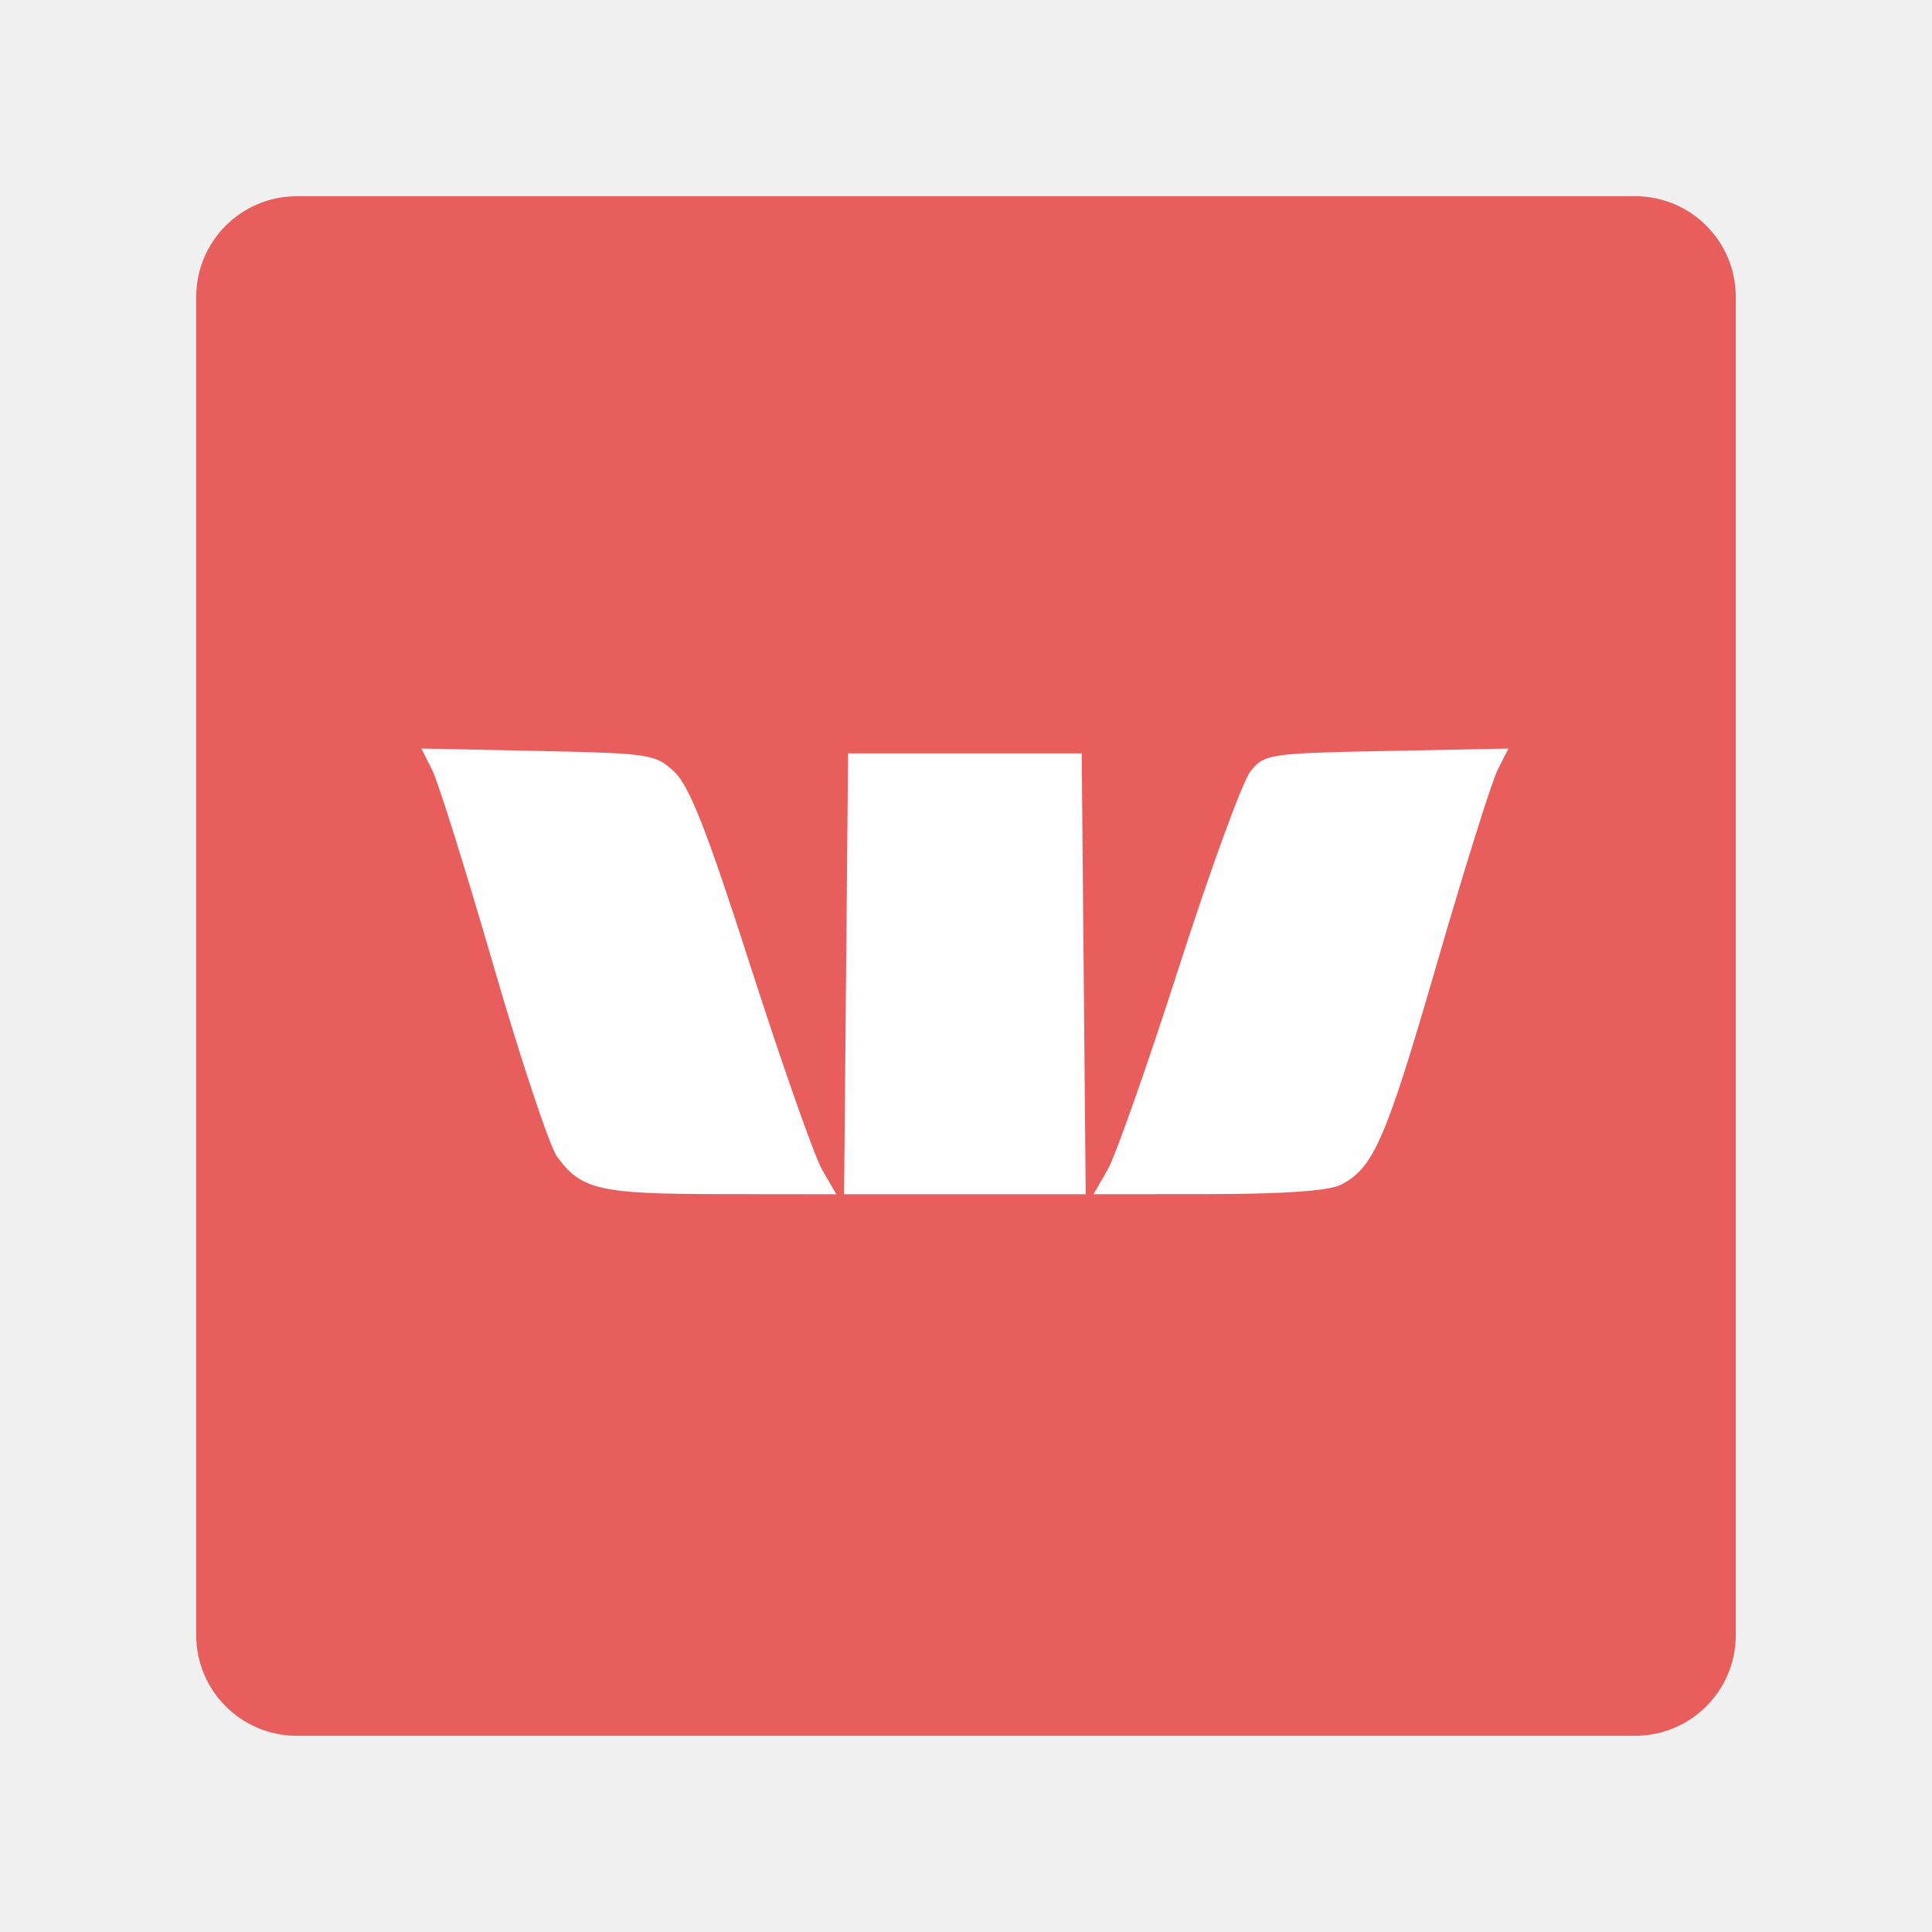
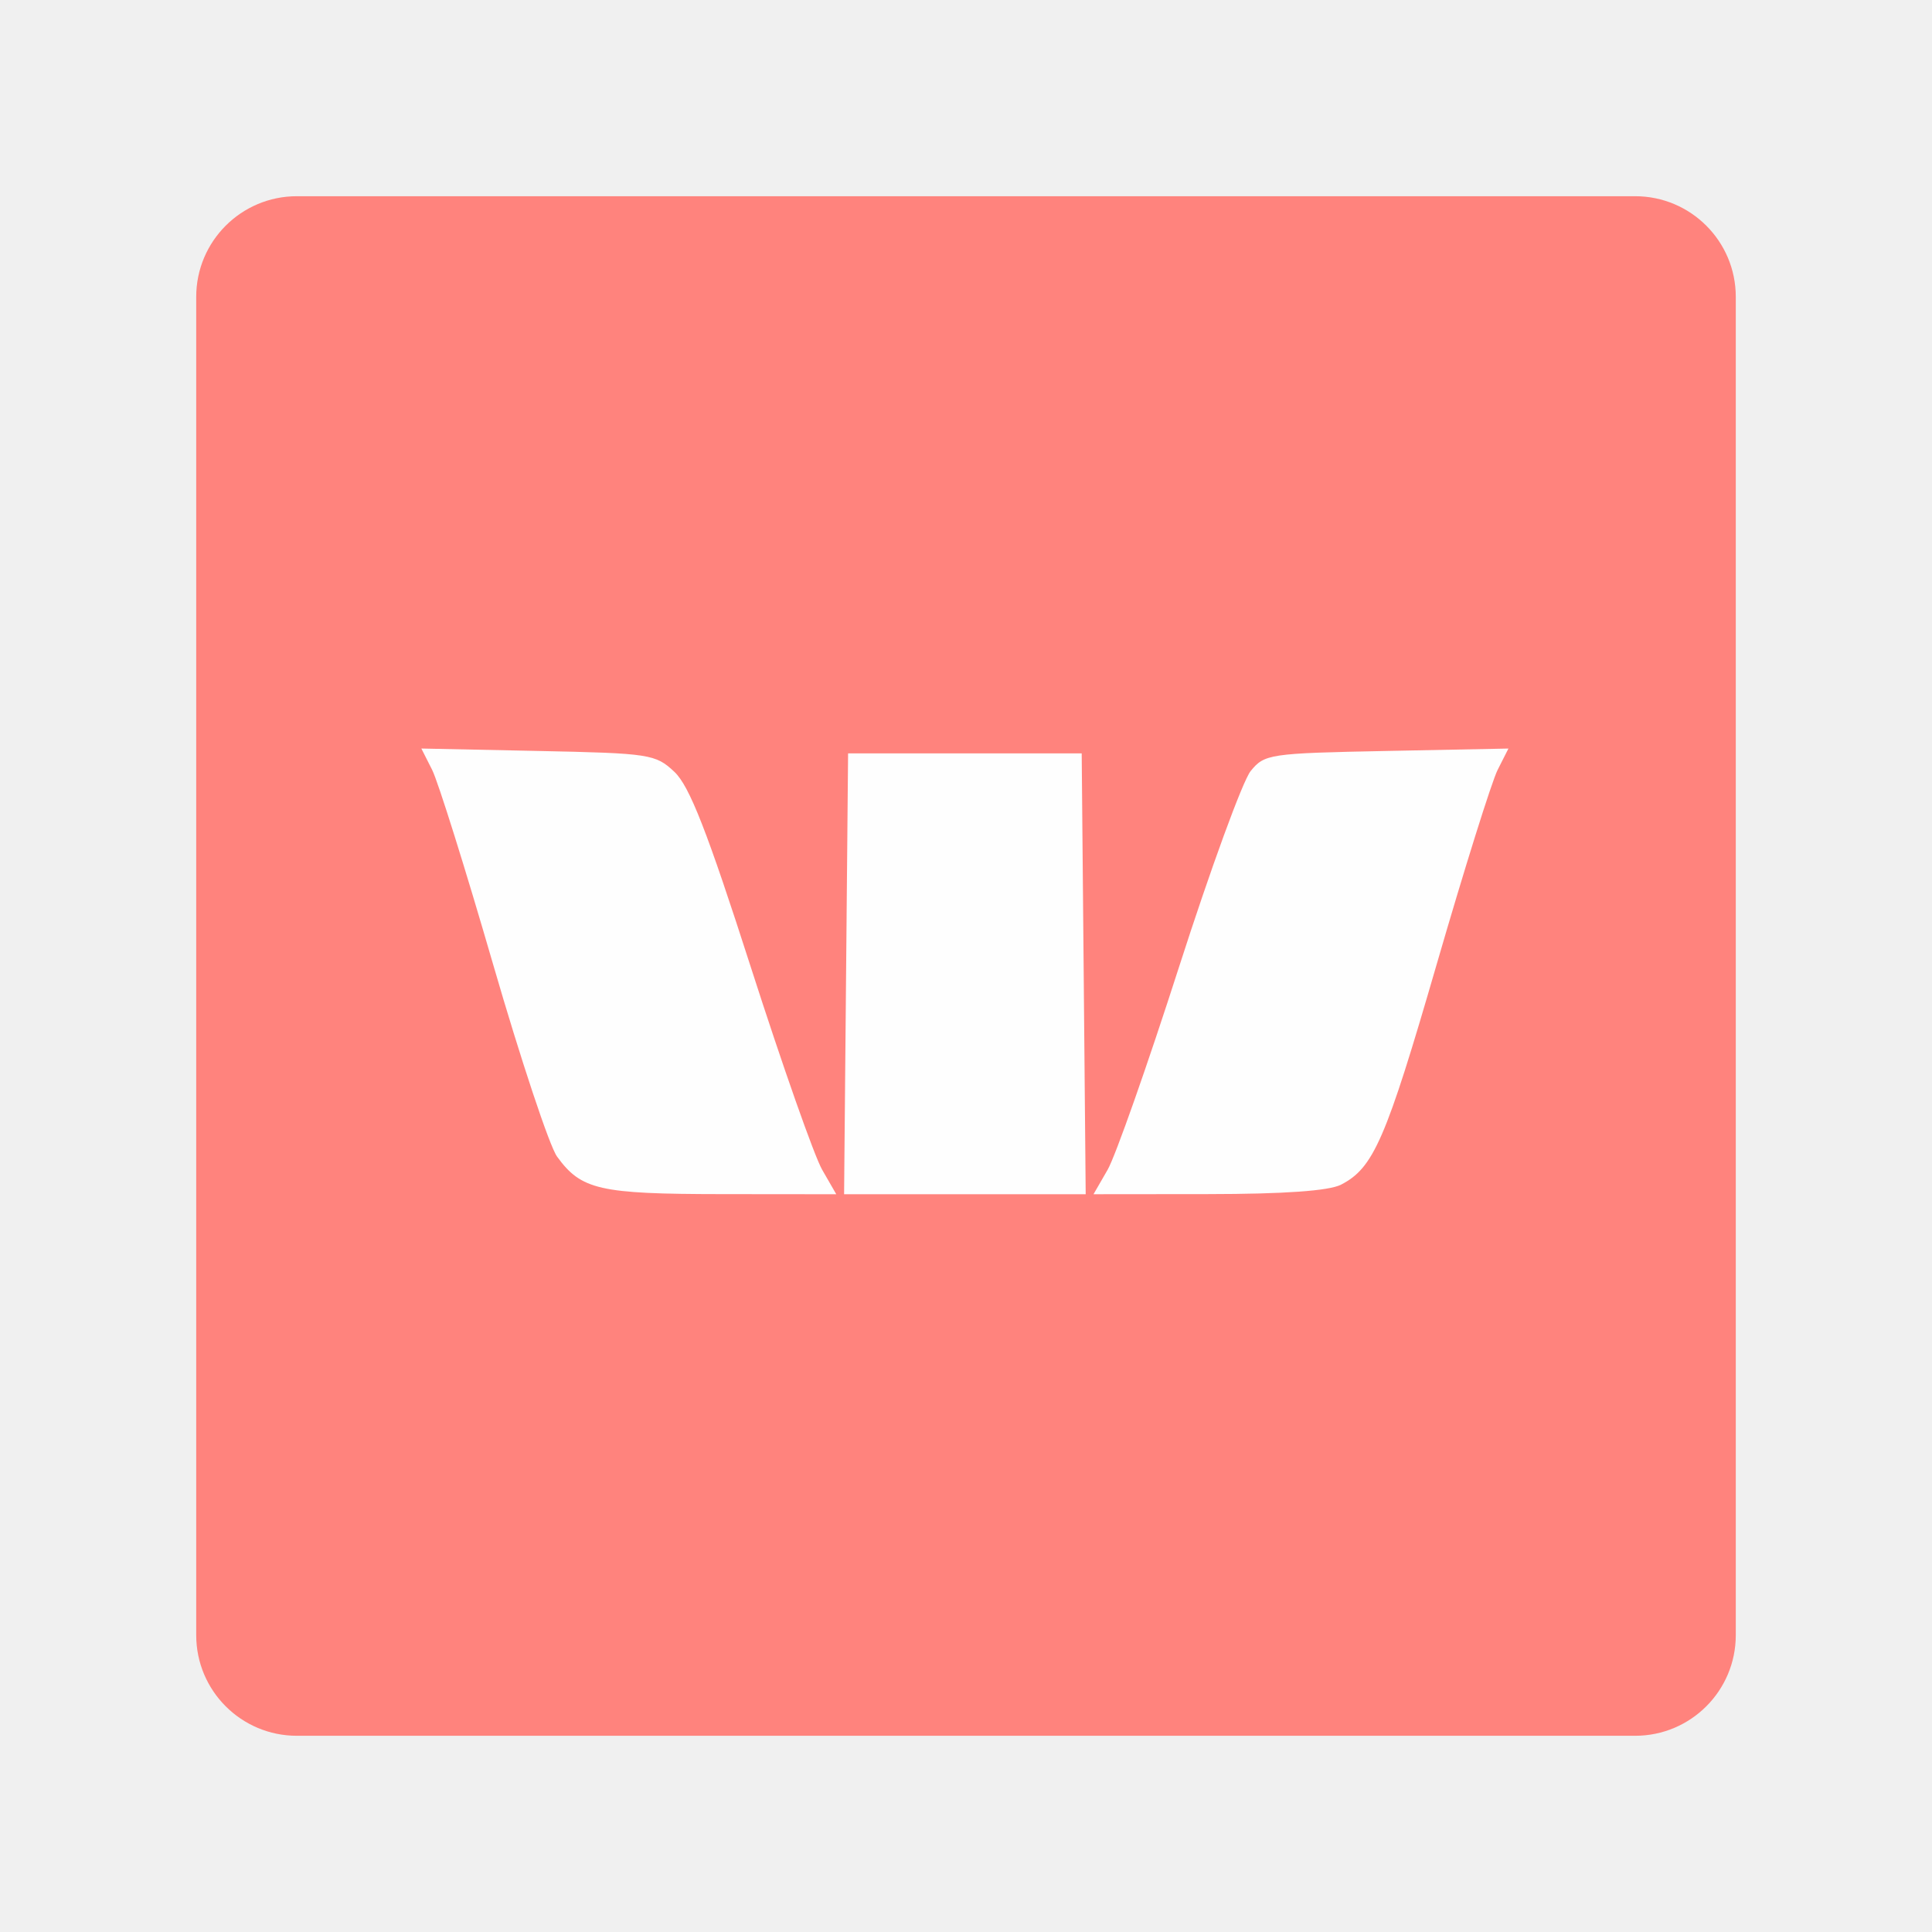
<svg xmlns="http://www.w3.org/2000/svg" version="1.1" id="svg2" viewBox="0 0 192 192" height="192" width="192">
-   <defs id="defs4">
-     <rect x="22.981" y="13.081" width="111.723" height="97.934" id="rect27227" />
-     <rect x="10.607" y="6.01" width="73.539" height="53.74" id="rect17727" />
-   </defs>
+   <defs id="defs4" />
  <g transform="translate(0,-860.3622)" id="layer1">
-     <rect style="fill:#e85e5c;fill-opacity:1;fill-rule:evenodd;stroke:none;stroke-opacity:1" width="153" height="153" x="19.5" y="879.862" rx="10" id="rect980" />
+     <rect style="fill:#ff837d;fill-opacity:1;fill-rule:evenodd;stroke:none;stroke-opacity:1" width="153" height="153" x="19.5" y="879.862" rx="10" id="rect980" />
  </g>
  <g id="layer2">
    <path style="fill:#fefefe;stroke-width:0.749" d="m 81.705,116.247 c -0.772,-1.339 -3.953,-10.371 -7.07,-20.072 C 70.273,82.597 68.519,78.115 67.018,76.703 65.149,74.946 64.585,74.859 53.471,74.629 l -11.597,-0.241 1.069,2.113 c 0.588,1.162 3.317,9.864 6.063,19.338 2.747,9.474 5.605,18.068 6.352,19.098 2.4,3.31 4.205,3.722 16.354,3.734 l 11.396,0.011 z M 107.697,96.775 107.498,74.869 H 95.89 84.282 L 84.083,96.775 83.885,118.681 h 12.005 12.005 z m 25.567,20.959 c 3.242,-1.666 4.453,-4.455 9.51,-21.895 2.747,-9.474 5.475,-18.176 6.063,-19.337 l 1.069,-2.112 -12.097,0.239 c -11.664,0.231 -12.148,0.303 -13.524,2.004 -0.785,0.971 -3.987,9.733 -7.117,19.472 -3.129,9.739 -6.321,18.803 -7.092,20.141 l -1.403,2.434 11.396,-0.011 c 7.553,-0.007 12.003,-0.323 13.196,-0.936 z" id="path39273" />
  </g>
  <style type="text/css" id="style853">
	.st0{fill:#FFFFFF;}
</style>
</svg>
